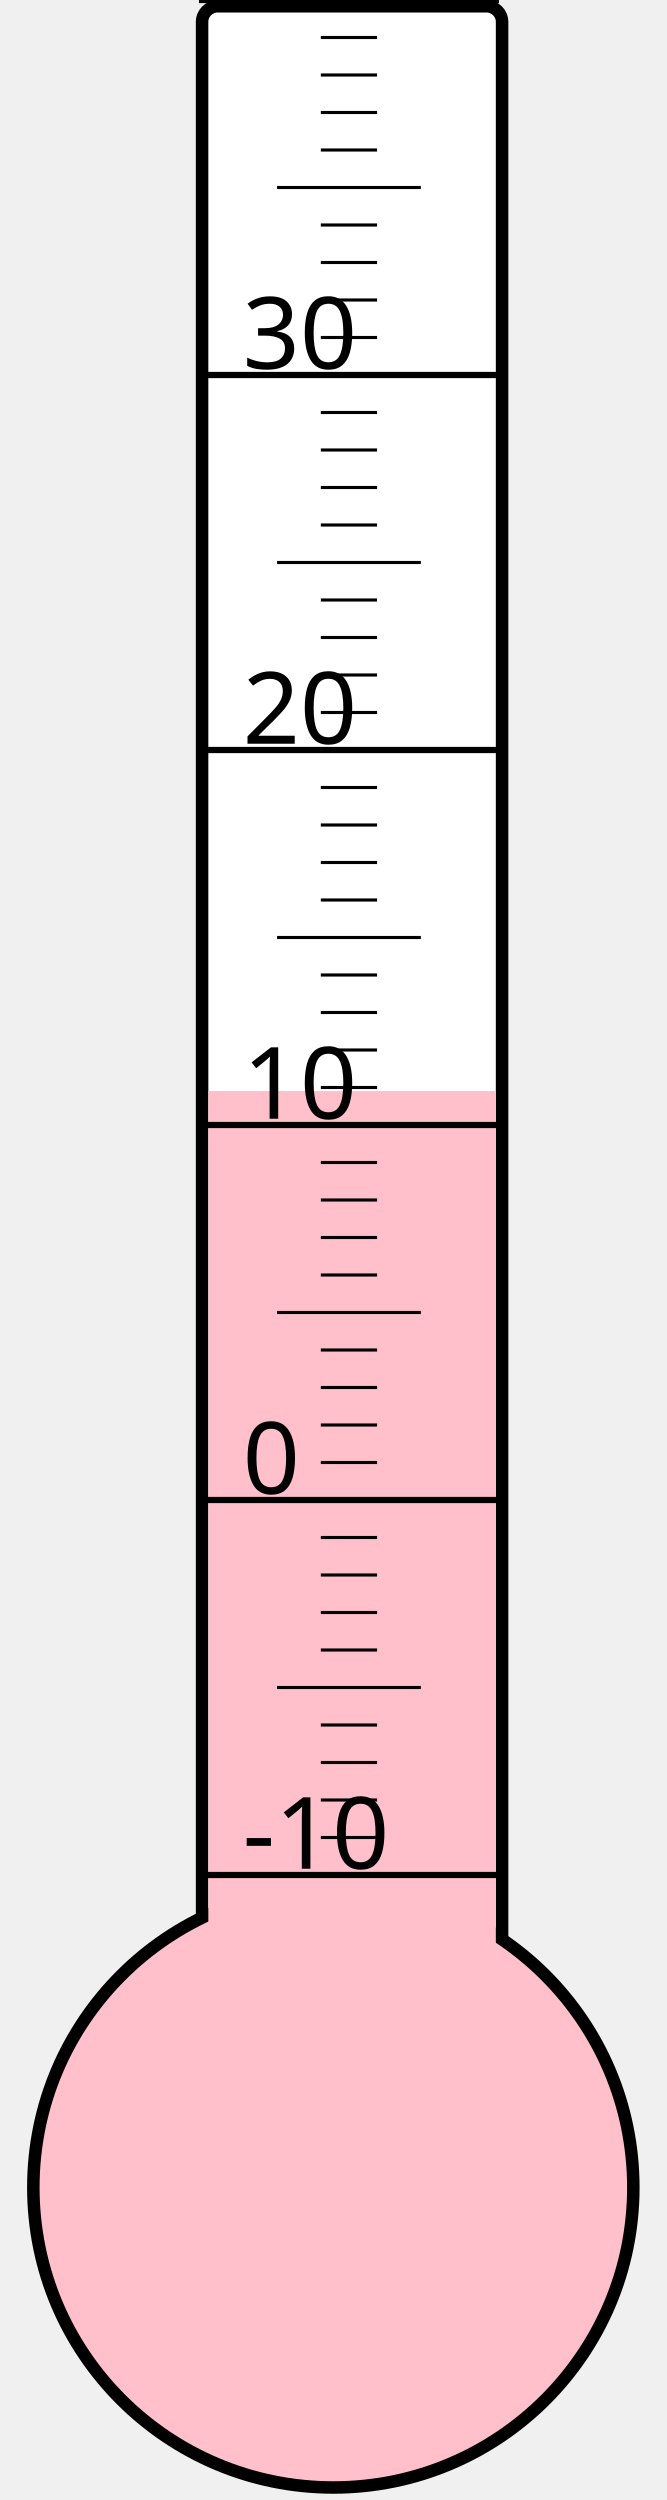
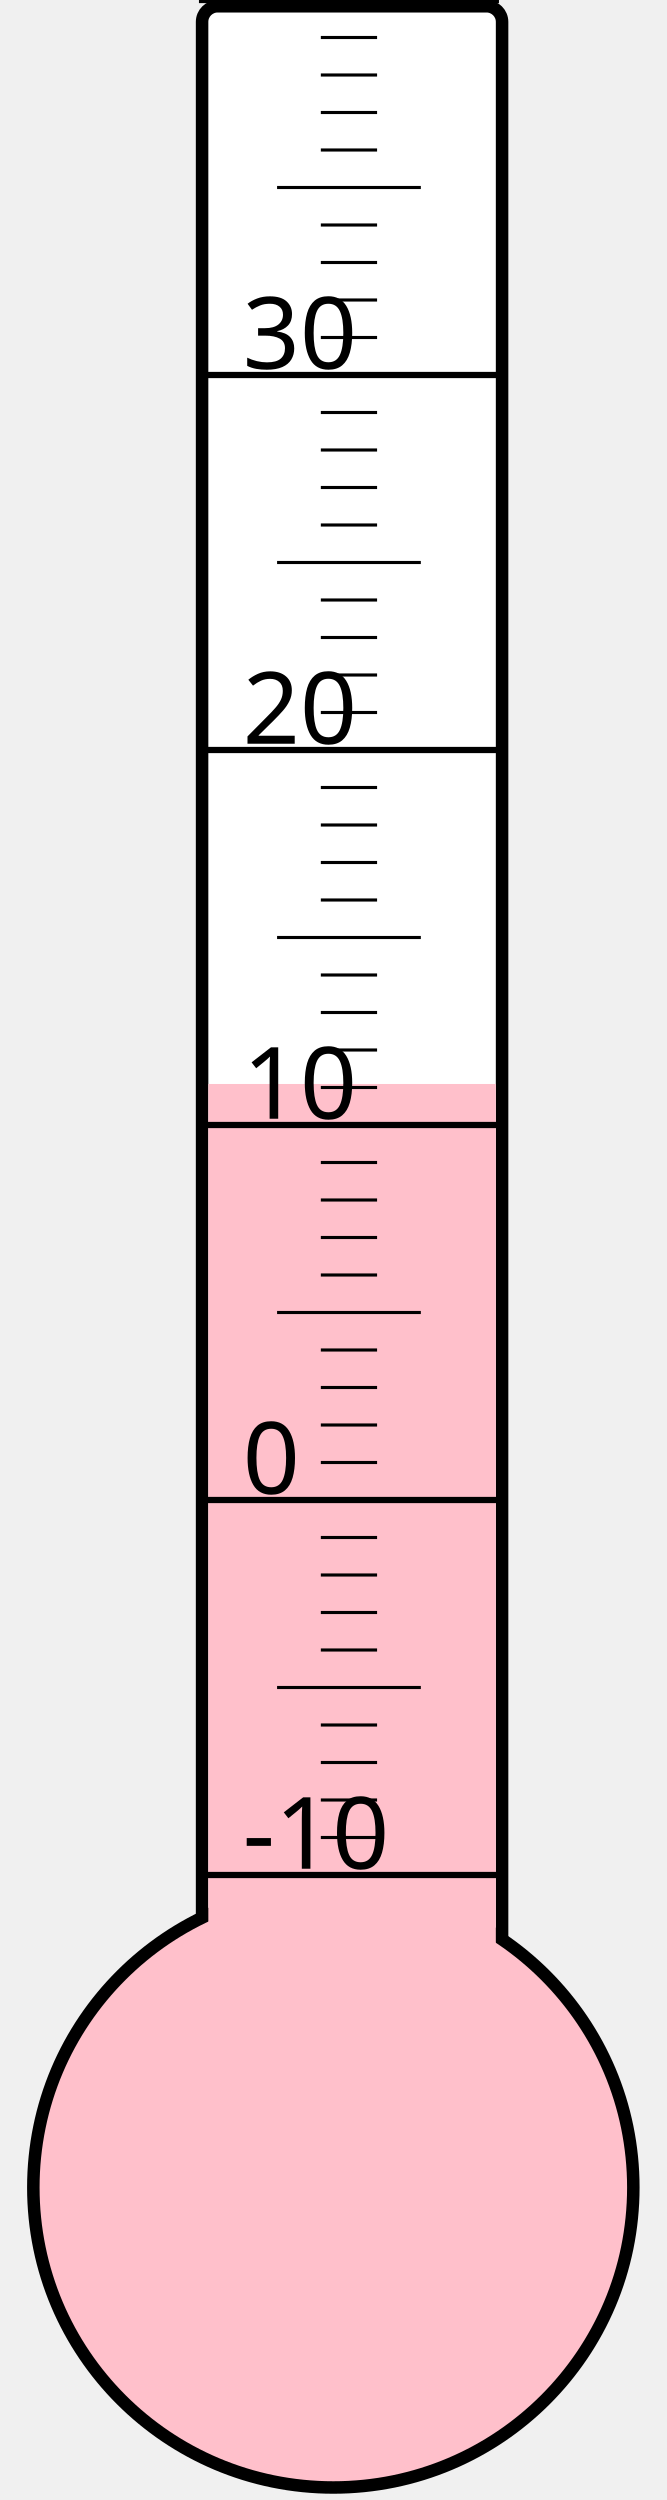
<svg xmlns="http://www.w3.org/2000/svg" width="40px" height="150px" viewBox="0 0 200 800">
  <rect width="200" height="800" x="0" y="0" style="fill: #ffffeb; fill-opacity: 0;" />
  <rect width="96" height="680" x="58" y="2" rx="5" ry="5" style="fill: white; fill-opacity: 1; stroke: black; stroke-width: 4;" />
  <circle cx="100" cy="700" r="96" style="fill: pink; stroke: black; stroke-width: 4;" />
-   <rect width="92" height="350.875" x="60" y="349.125" style="fill: pink; fill-opacity: 1; stroke-width: 0;" />
+   <rect width="92" height="353.125" x="60" y="346.875" style="fill: pink; fill-opacity: 1; stroke-width: 0;" />
  <text x="71" y="598" style="font-family: sans-serif; font-size: 24pt;">-10</text>
  <text x="71" y="478" style="font-family: sans-serif; font-size: 24pt;">0</text>
  <text x="71" y="358" style="font-family: sans-serif; font-size: 24pt;">10</text>
  <text x="71" y="238" style="font-family: sans-serif; font-size: 24pt;">20</text>
  <text x="71" y="118" style="font-family: sans-serif; font-size: 24pt;">30</text>
  <g style="stroke: black;">
    <line x1="57" y1="600" x2="153" y2="600" style="stroke-width: 2;" />
    <line x1="96" y1="588" x2="114" y2="588" style="stroke-width: 1;" />
    <line x1="96" y1="576" x2="114" y2="576" style="stroke-width: 1;" />
    <line x1="96" y1="564" x2="114" y2="564" style="stroke-width: 1;" />
    <line x1="96" y1="552" x2="114" y2="552" style="stroke-width: 1;" />
    <line x1="82" y1="540" x2="128" y2="540" style="stroke-width: 1;" />
    <line x1="96" y1="528" x2="114" y2="528" style="stroke-width: 1;" />
    <line x1="96" y1="516" x2="114" y2="516" style="stroke-width: 1;" />
    <line x1="96" y1="504" x2="114" y2="504" style="stroke-width: 1;" />
    <line x1="96" y1="492" x2="114" y2="492" style="stroke-width: 1;" />
    <line x1="57" y1="480" x2="153" y2="480" style="stroke-width: 2;" />
    <line x1="96" y1="468" x2="114" y2="468" style="stroke-width: 1;" />
    <line x1="96" y1="456" x2="114" y2="456" style="stroke-width: 1;" />
    <line x1="96" y1="444" x2="114" y2="444" style="stroke-width: 1;" />
    <line x1="96" y1="432" x2="114" y2="432" style="stroke-width: 1;" />
    <line x1="82" y1="420" x2="128" y2="420" style="stroke-width: 1;" />
    <line x1="96" y1="408" x2="114" y2="408" style="stroke-width: 1;" />
    <line x1="96" y1="396" x2="114" y2="396" style="stroke-width: 1;" />
    <line x1="96" y1="384" x2="114" y2="384" style="stroke-width: 1;" />
    <line x1="96" y1="372" x2="114" y2="372" style="stroke-width: 1;" />
    <line x1="57" y1="360" x2="153" y2="360" style="stroke-width: 2;" />
    <line x1="96" y1="348" x2="114" y2="348" style="stroke-width: 1;" />
    <line x1="96" y1="336" x2="114" y2="336" style="stroke-width: 1;" />
    <line x1="96" y1="324" x2="114" y2="324" style="stroke-width: 1;" />
    <line x1="96" y1="312" x2="114" y2="312" style="stroke-width: 1;" />
    <line x1="82" y1="300" x2="128" y2="300" style="stroke-width: 1;" />
    <line x1="96" y1="288" x2="114" y2="288" style="stroke-width: 1;" />
    <line x1="96" y1="276" x2="114" y2="276" style="stroke-width: 1;" />
    <line x1="96" y1="264" x2="114" y2="264" style="stroke-width: 1;" />
    <line x1="96" y1="252" x2="114" y2="252" style="stroke-width: 1;" />
    <line x1="57" y1="240" x2="153" y2="240" style="stroke-width: 2;" />
    <line x1="96" y1="228" x2="114" y2="228" style="stroke-width: 1;" />
    <line x1="96" y1="216" x2="114" y2="216" style="stroke-width: 1;" />
    <line x1="96" y1="204" x2="114" y2="204" style="stroke-width: 1;" />
    <line x1="96" y1="192" x2="114" y2="192" style="stroke-width: 1;" />
    <line x1="82" y1="180" x2="128" y2="180" style="stroke-width: 1;" />
    <line x1="96" y1="168" x2="114" y2="168" style="stroke-width: 1;" />
    <line x1="96" y1="156" x2="114" y2="156" style="stroke-width: 1;" />
    <line x1="96" y1="144" x2="114" y2="144" style="stroke-width: 1;" />
    <line x1="96" y1="132" x2="114" y2="132" style="stroke-width: 1;" />
    <line x1="57" y1="120" x2="153" y2="120" style="stroke-width: 2;" />
    <line x1="96" y1="108" x2="114" y2="108" style="stroke-width: 1;" />
    <line x1="96" y1="96" x2="114" y2="96" style="stroke-width: 1;" />
    <line x1="96" y1="84" x2="114" y2="84" style="stroke-width: 1;" />
    <line x1="96" y1="72" x2="114" y2="72" style="stroke-width: 1;" />
    <line x1="82" y1="60" x2="128" y2="60" style="stroke-width: 1;" />
    <line x1="96" y1="48" x2="114" y2="48" style="stroke-width: 1;" />
    <line x1="96" y1="36" x2="114" y2="36" style="stroke-width: 1;" />
    <line x1="96" y1="24" x2="114" y2="24" style="stroke-width: 1;" />
    <line x1="96" y1="12" x2="114" y2="12" style="stroke-width: 1;" />
    <line x1="57" y1="0" x2="153" y2="0" style="stroke-width: 2;" />
  </g>
</svg>
